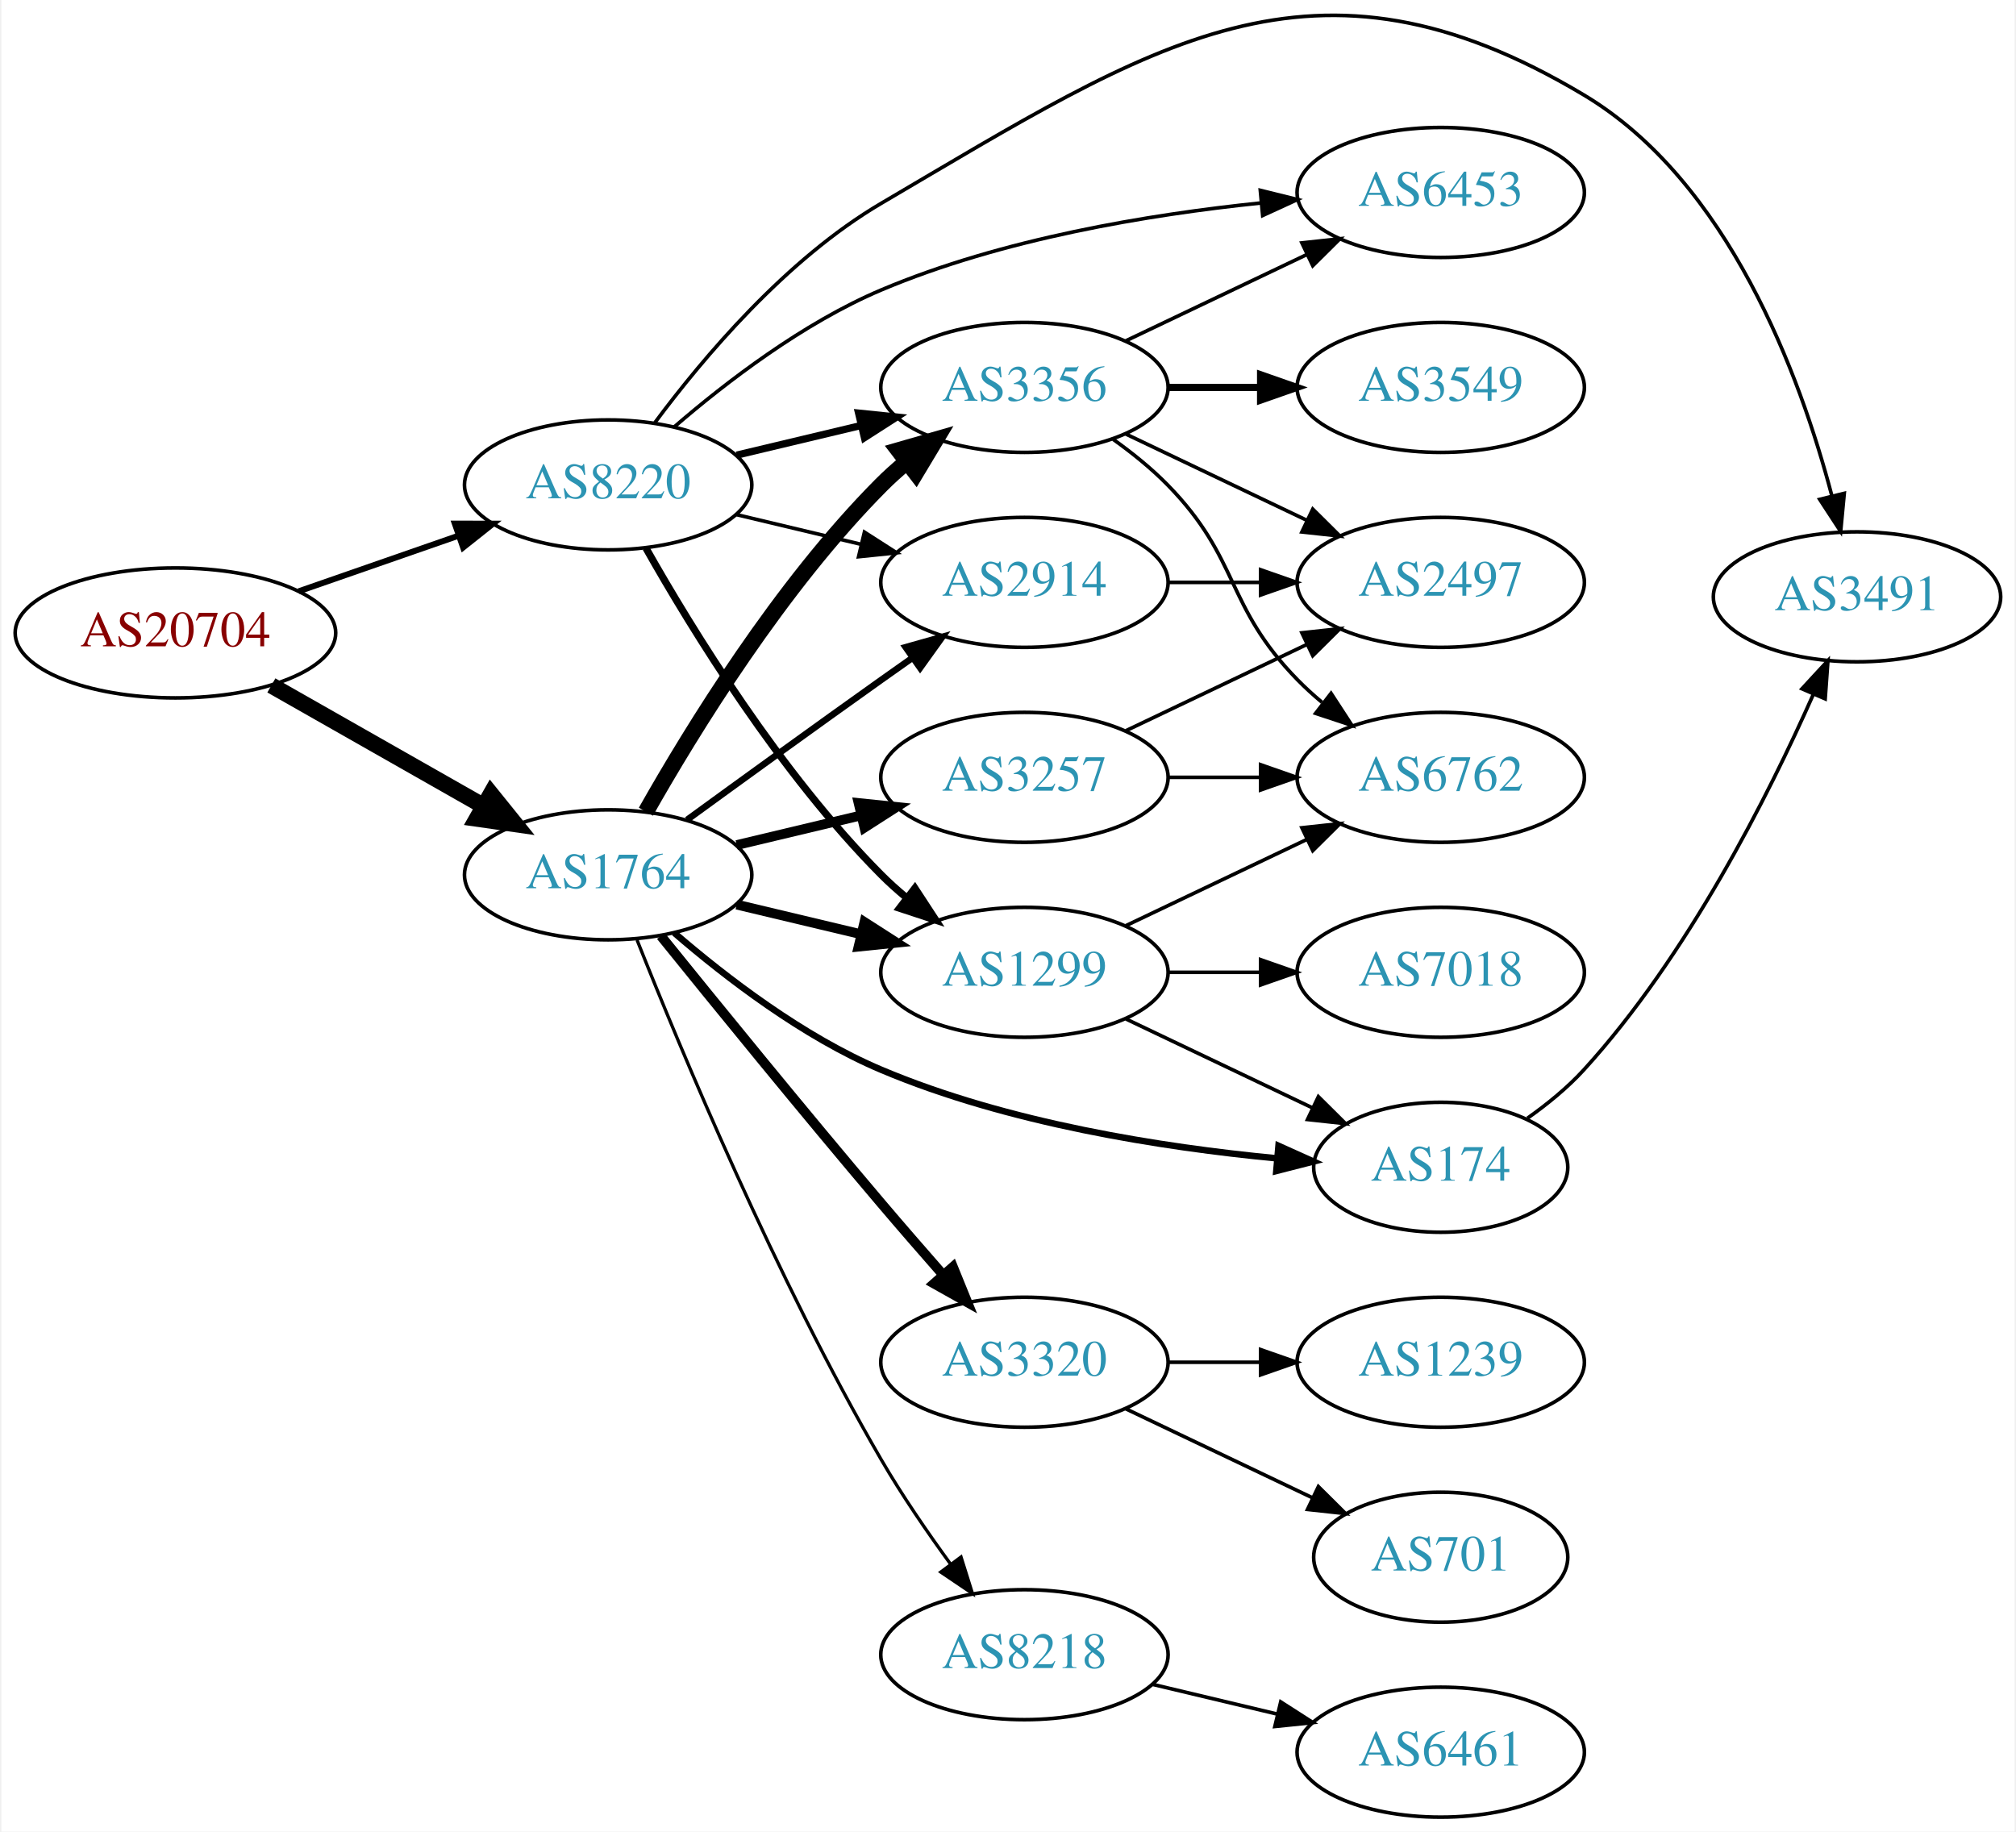
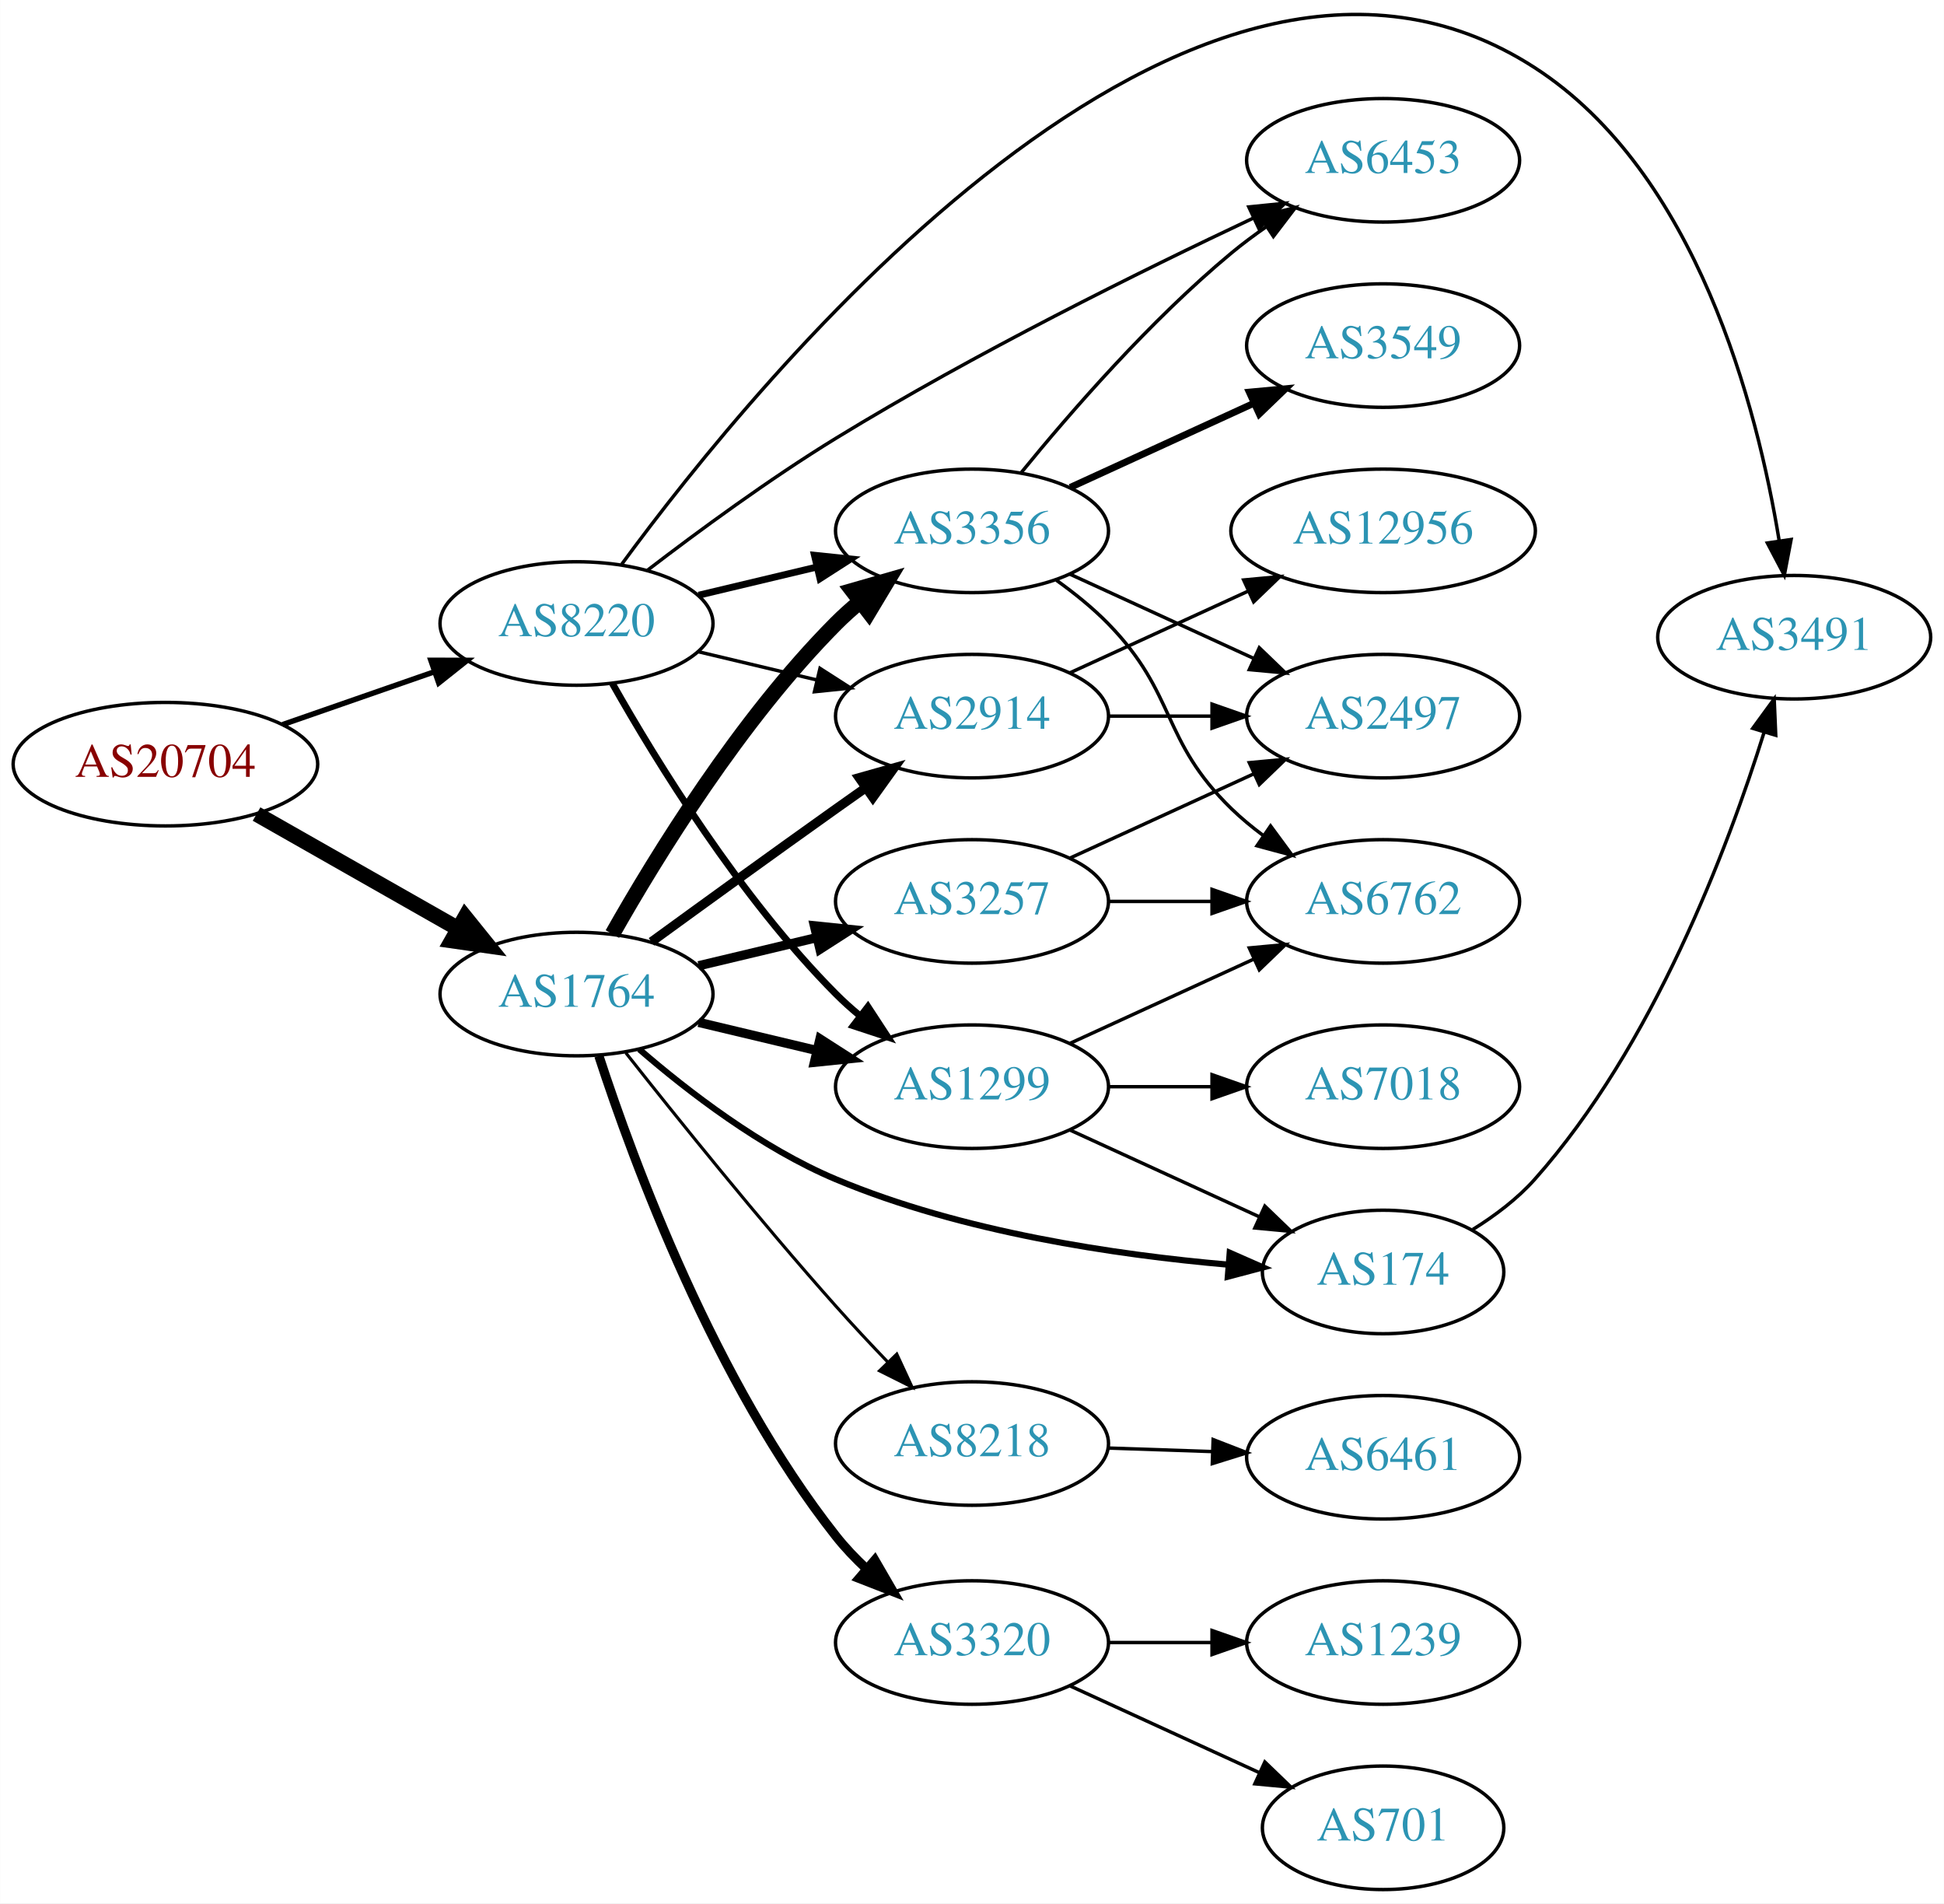
- <svg xmlns="http://www.w3.org/2000/svg" xmlns:xlink="http://www.w3.org/1999/xlink" width="558pt" height="507pt" viewBox="0.00 0.00 557.56 507.31">
-   <g id="graph0" class="graph" transform="scale(1 1) rotate(0) translate(4 503.307)">
-     <polygon fill="white" stroke="none" points="-4,4 -4,-503.307 553.564,-503.307 553.564,4 -4,4" />
+ <svg xmlns="http://www.w3.org/2000/svg" xmlns:xlink="http://www.w3.org/1999/xlink" width="567pt" height="555pt" viewBox="0.00 0.00 566.66 554.72">
+   <g id="graph0" class="graph" transform="scale(1 1) rotate(0) translate(4 550.721)">
+     <polygon fill="white" stroke="none" points="-4,4 -4,-550.721 562.663,-550.721 562.663,4 -4,4" />
    <g id="node1" class="node">
      <g id="a_node1">
        <a xlink:href="/asn/20704" xlink:title="AS20704 ~ Hirschstettnerstr. 19-21 L1 [AT]">
          <ellipse fill="#ffffff" stroke="black" cx="44.196" cy="-328" rx="44.393" ry="18" />
          <text text-anchor="middle" x="44.196" y="-324.3" font-family="Times,serif" font-size="14.00" fill="#880000">AS20704</text>
        </a>
      </g>
    </g>
    <g id="node2" class="node">
      <g id="a_node2">
        <a xlink:href="/asn/1764" xlink:title="AS1764 ~ NEXTLAYER-AS [AT]">
          <ellipse fill="#ffffff" stroke="black" cx="164.039" cy="-261" rx="39.794" ry="18" />
          <text text-anchor="middle" x="164.039" y="-257.3" font-family="Times,serif" font-size="14.00" fill="#2c94b3">AS1764</text>
        </a>
      </g>
    </g>
    <g id="edge1" class="edge">
      <path fill="none" stroke="black" stroke-width="4.5" d="M70.766,-313.462C87.985,-303.672 110.871,-290.66 129.542,-280.045" />
      <polygon fill="black" stroke="black" stroke-width="4.5" points="131.579,-283.416 138.326,-275.05 127.687,-276.57 131.579,-283.416" />
    </g>
    <g id="node3" class="node">
      <g id="a_node3">
        <a xlink:href="/asn/8220" xlink:title="AS8220 ~ COLT [GB]">
          <ellipse fill="#ffffff" stroke="black" cx="164.039" cy="-369" rx="39.794" ry="18" />
          <text text-anchor="middle" x="164.039" y="-365.3" font-family="Times,serif" font-size="14.00" fill="#2c94b3">AS8220</text>
        </a>
      </g>
    </g>
    <g id="edge2" class="edge">
-       <path fill="none" stroke="black" stroke-width="1.658" d="M78.335,-339.53C92.053,-344.302 108.092,-349.883 122.502,-354.896" />
-       <polygon fill="black" stroke="black" stroke-width="1.658" points="121.573,-358.279 132.168,-358.26 123.874,-351.668 121.573,-358.279" />
+       <path fill="none" stroke="black" stroke-width="1.575" d="M78.335,-339.53C92.053,-344.302 108.092,-349.883 122.502,-354.896" />
+       <polygon fill="black" stroke="black" stroke-width="1.575" points="121.573,-358.279 132.168,-358.26 123.874,-351.668 121.573,-358.279" />
    </g>
    <g id="node4" class="node">
      <g id="a_node4">
+         <a xlink:href="/asn/174" xlink:title="AS174 ~ Cogent Communications [US]">
+           <ellipse fill="#ffffff" stroke="black" cx="399.174" cy="-180" rx="35.194" ry="18" />
+           <text text-anchor="middle" x="399.174" y="-176.3" font-family="Times,serif" font-size="14.00" fill="#2c94b3">AS174</text>
+         </a>
+       </g>
+     </g>
+     <g id="edge3" class="edge">
+       <path fill="none" stroke="black" stroke-width="1.8" d="M182.322,-244.918C196.611,-232.556 218.006,-216.102 239.685,-207 276.376,-191.595 321.356,-184.974 354.012,-182.132" />
+       <polygon fill="black" stroke="black" stroke-width="1.8" points="354.46,-185.607 364.156,-181.335 353.912,-178.629 354.46,-185.607" />
+     </g>
+     <g id="node5" class="node">
+       <g id="a_node5">
+         <a xlink:href="/asn/1299" xlink:title="AS1299 ~ Telia Carrier [EU]">
+           <ellipse fill="#ffffff" stroke="black" cx="279.332" cy="-234" rx="39.794" ry="18" />
+           <text text-anchor="middle" x="279.332" y="-230.3" font-family="Times,serif" font-size="14.00" fill="#2c94b3">AS1299</text>
+         </a>
+       </g>
+     </g>
+     <g id="edge4" class="edge">
+       <path fill="none" stroke="black" stroke-width="2.7" d="M199.646,-252.752C210.517,-250.162 222.671,-247.265 234.114,-244.538" />
+       <polygon fill="black" stroke="black" stroke-width="2.7" points="235.02,-247.92 243.936,-242.197 233.397,-241.111 235.02,-247.92" />
+     </g>
+     <g id="node6" class="node">
+       <g id="a_node6">
        <a xlink:href="/asn/3257" xlink:title="AS3257 ~ GTT [DE]">
          <ellipse fill="#ffffff" stroke="black" cx="279.332" cy="-288" rx="39.794" ry="18" />
          <text text-anchor="middle" x="279.332" y="-284.3" font-family="Times,serif" font-size="14.00" fill="#2c94b3">AS3257</text>
        </a>
      </g>
    </g>
-     <g id="edge3" class="edge">
+     <g id="edge5" class="edge">
      <path fill="none" stroke="black" stroke-width="2.7" d="M199.646,-269.248C210.517,-271.838 222.671,-274.735 234.114,-277.462" />
      <polygon fill="black" stroke="black" stroke-width="2.7" points="233.397,-280.889 243.936,-279.803 235.02,-274.08 233.397,-280.889" />
    </g>
-     <g id="node5" class="node">
-       <g id="a_node5">
+     <g id="node7" class="node">
+       <g id="a_node7">
+         <a xlink:href="/asn/3356" xlink:title="AS3356 ~ Level 3 Parent, LLC [US]">
+           <ellipse fill="#ffffff" stroke="black" cx="279.332" cy="-396" rx="39.794" ry="18" />
+           <text text-anchor="middle" x="279.332" y="-392.3" font-family="Times,serif" font-size="14.00" fill="#2c94b3">AS3356</text>
+         </a>
+       </g>
+     </g>
+     <g id="edge6" class="edge">
+       <path fill="none" stroke="black" stroke-width="4.5" d="M174.498,-278.49C187.28,-301.096 211.712,-340.886 239.685,-369 241.796,-371.121 244.092,-373.188 246.477,-375.171" />
+       <polygon fill="black" stroke="black" stroke-width="4.5" points="244.463,-378.589 254.793,-381.556 249.259,-372.343 244.463,-378.589" />
+     </g>
+     <g id="node8" class="node">
+       <g id="a_node8">
        <a xlink:href="/asn/2914" xlink:title="AS2914 ~ NTT America, Inc. [US]">
          <ellipse fill="#ffffff" stroke="black" cx="279.332" cy="-342" rx="39.794" ry="18" />
          <text text-anchor="middle" x="279.332" y="-338.3" font-family="Times,serif" font-size="14.00" fill="#2c94b3">AS2914</text>
        </a>
      </g>
    </g>
-     <g id="edge4" class="edge">
-       <path fill="none" stroke="black" stroke-width="1.8" d="M185.887,-276.222C200.821,-287.091 221.435,-302.025 239.685,-315 242.506,-317.005 245.449,-319.085 248.397,-321.159" />
-       <polygon fill="black" stroke="black" stroke-width="1.8" points="246.424,-324.05 256.621,-326.926 250.443,-318.319 246.424,-324.05" />
-     </g>
-     <g id="node6" class="node">
-       <g id="a_node6">
-         <a xlink:href="/asn/8218" xlink:title="AS8218 ~ legacy Neotelecoms [FR]">
-           <ellipse fill="#ffffff" stroke="black" cx="279.332" cy="-45" rx="39.794" ry="18" />
-           <text text-anchor="middle" x="279.332" y="-41.3" font-family="Times,serif" font-size="14.00" fill="#2c94b3">AS8218</text>
-         </a>
-       </g>
-     </g>
-     <g id="edge5" class="edge">
-       <path fill="none" stroke="black" stroke-width="0.9" d="M172.042,-242.949C184.169,-212.43 210.587,-149.067 239.685,-99 245.392,-89.181 252.43,-78.922 258.929,-70.016" />
-       <polygon fill="black" stroke="black" stroke-width="0.9" points="261.77,-72.061 264.934,-61.95 256.155,-67.881 261.77,-72.061" />
-     </g>
-     <g id="node7" class="node">
-       <g id="a_node7">
-         <a xlink:href="/asn/1299" xlink:title="AS1299 ~ Telia Carrier [EU]">
-           <ellipse fill="#ffffff" stroke="black" cx="279.332" cy="-234" rx="39.794" ry="18" />
-           <text text-anchor="middle" x="279.332" y="-230.3" font-family="Times,serif" font-size="14.00" fill="#2c94b3">AS1299</text>
-         </a>
-       </g>
-     </g>
-     <g id="edge6" class="edge">
-       <path fill="none" stroke="black" stroke-width="2.7" d="M199.646,-252.752C210.517,-250.162 222.671,-247.265 234.114,-244.538" />
-       <polygon fill="black" stroke="black" stroke-width="2.7" points="235.02,-247.92 243.936,-242.197 233.397,-241.111 235.02,-247.92" />
-     </g>
-     <g id="node8" class="node">
-       <g id="a_node8">
-         <a xlink:href="/asn/3356" xlink:title="AS3356 ~ Level 3 Parent, LLC [US]">
-           <ellipse fill="#ffffff" stroke="black" cx="279.332" cy="-396" rx="39.794" ry="18" />
-           <text text-anchor="middle" x="279.332" y="-392.3" font-family="Times,serif" font-size="14.00" fill="#2c94b3">AS3356</text>
-         </a>
-       </g>
-     </g>
    <g id="edge7" class="edge">
-       <path fill="none" stroke="black" stroke-width="4.5" d="M174.498,-278.49C187.28,-301.096 211.712,-340.886 239.685,-369 241.796,-371.121 244.092,-373.188 246.477,-375.171" />
-       <polygon fill="black" stroke="black" stroke-width="4.5" points="244.463,-378.589 254.793,-381.556 249.259,-372.343 244.463,-378.589" />
+       <path fill="none" stroke="black" stroke-width="2.7" d="M185.887,-276.222C200.821,-287.091 221.435,-302.025 239.685,-315 242.506,-317.005 245.449,-319.085 248.397,-321.159" />
+       <polygon fill="black" stroke="black" stroke-width="2.7" points="246.424,-324.05 256.621,-326.926 250.443,-318.319 246.424,-324.05" />
    </g>
    <g id="node9" class="node">
      <g id="a_node9">
        <a xlink:href="/asn/3320" xlink:title="AS3320 ~ DTAG [DE]">
-           <ellipse fill="#ffffff" stroke="black" cx="279.332" cy="-126" rx="39.794" ry="18" />
-           <text text-anchor="middle" x="279.332" y="-122.3" font-family="Times,serif" font-size="14.00" fill="#2c94b3">AS3320</text>
+           <ellipse fill="#ffffff" stroke="black" cx="279.332" cy="-72" rx="39.794" ry="18" />
+           <text text-anchor="middle" x="279.332" y="-68.3" font-family="Times,serif" font-size="14.00" fill="#2c94b3">AS3320</text>
        </a>
      </g>
    </g>
    <g id="edge8" class="edge">
-       <path fill="none" stroke="black" stroke-width="2.7" d="M178.629,-244.088C193.462,-225.709 217.998,-195.548 239.685,-170 245.144,-163.569 251.124,-156.685 256.714,-150.317" />
-       <polygon fill="black" stroke="black" stroke-width="2.7" points="259.53,-152.416 263.517,-142.6 254.279,-147.787 259.53,-152.416" />
+       <path fill="none" stroke="black" stroke-width="2.7" d="M170.563,-242.956C180.658,-211.997 204.354,-147.774 239.685,-103 242.323,-99.658 245.385,-96.449 248.609,-93.447" />
+       <polygon fill="black" stroke="black" stroke-width="2.7" points="250.988,-96.017 256.303,-86.852 246.433,-90.703 250.988,-96.017" />
    </g>
    <g id="node10" class="node">
      <g id="a_node10">
-         <a xlink:href="/asn/174" xlink:title="AS174 ~ Cogent Communications [US]">
-           <ellipse fill="#ffffff" stroke="black" cx="394.625" cy="-180" rx="35.194" ry="18" />
-           <text text-anchor="middle" x="394.625" y="-176.3" font-family="Times,serif" font-size="14.00" fill="#2c94b3">AS174</text>
+         <a xlink:href="/asn/8218" xlink:title="AS8218 ~ legacy Neotelecoms [FR]">
+           <ellipse fill="#ffffff" stroke="black" cx="279.332" cy="-130" rx="39.794" ry="18" />
+           <text text-anchor="middle" x="279.332" y="-126.3" font-family="Times,serif" font-size="14.00" fill="#2c94b3">AS8218</text>
        </a>
      </g>
    </g>
    <g id="edge9" class="edge">
-       <path fill="none" stroke="black" stroke-width="1.8" d="M182.334,-244.947C196.63,-232.601 218.028,-216.155 239.685,-207 274.713,-192.193 317.528,-185.506 349.105,-182.486" />
-       <polygon fill="black" stroke="black" stroke-width="1.8" points="349.695,-185.948 359.355,-181.596 349.09,-178.975 349.695,-185.948" />
-     </g>
-     <g id="edge26" class="edge">
+       <path fill="none" stroke="black" stroke-width="0.9" d="M178.396,-243.885C193.031,-225.334 217.398,-195.026 239.685,-170 244.431,-164.671 249.658,-159.085 254.693,-153.834" />
+       <polygon fill="black" stroke="black" stroke-width="0.9" points="257.403,-156.066 261.852,-146.451 252.378,-151.193 257.403,-156.066" />
+     </g>
+     <g id="edge28" class="edge">
+       <path fill="none" stroke="black" stroke-width="2" d="M174.498,-351.51C187.28,-328.904 211.712,-289.114 239.685,-261 241.796,-258.879 244.092,-256.812 246.477,-254.829" />
+       <polygon fill="black" stroke="black" stroke-width="2" points="248.993,-257.31 254.793,-248.444 244.73,-251.758 248.993,-257.31" />
+     </g>
+     <g id="edge29" class="edge">
+       <path fill="none" stroke="black" stroke-width="2" d="M199.646,-377.248C210.517,-379.838 222.671,-382.735 234.114,-385.462" />
+       <polygon fill="black" stroke="black" stroke-width="2" points="233.397,-388.889 243.936,-387.803 235.02,-382.08 233.397,-388.889" />
+     </g>
+     <g id="edge27" class="edge">
      <path fill="none" stroke="black" d="M199.646,-360.752C210.517,-358.162 222.671,-355.265 234.114,-352.538" />
      <polygon fill="black" stroke="black" points="235.02,-355.92 243.936,-350.197 233.397,-349.111 235.02,-355.92" />
-     </g>
-     <g id="edge27" class="edge">
-       <path fill="none" stroke="black" stroke-width="2" d="M174.498,-351.51C187.28,-328.904 211.712,-289.114 239.685,-261 241.796,-258.879 244.092,-256.812 246.477,-254.829" />
-       <polygon fill="black" stroke="black" stroke-width="2" points="248.993,-257.31 254.793,-248.444 244.73,-251.758 248.993,-257.31" />
-     </g>
-     <g id="edge25" class="edge">
-       <path fill="none" stroke="black" stroke-width="2" d="M199.646,-377.248C210.517,-379.838 222.671,-382.735 234.114,-385.462" />
-       <polygon fill="black" stroke="black" stroke-width="2" points="233.397,-388.889 243.936,-387.803 235.02,-382.08 233.397,-388.889" />
    </g>
    <g id="node14" class="node">
      <g id="a_node14">
        <a xlink:href="/asn/6453" xlink:title="AS6453 ~ TATA COMMUNICATIONS (AMERICA) INC [US]">
-           <ellipse fill="#ffffff" stroke="black" cx="394.625" cy="-450" rx="39.794" ry="18" />
-           <text text-anchor="middle" x="394.625" y="-446.3" font-family="Times,serif" font-size="14.00" fill="#2c94b3">AS6453</text>
-         </a>
-       </g>
-     </g>
-     <g id="edge28" class="edge">
-       <path fill="none" stroke="black" d="M182.334,-385.053C196.63,-397.399 218.028,-413.845 239.685,-423 273.142,-437.143 313.702,-443.878 344.788,-447.085" />
-       <polygon fill="black" stroke="black" points="344.659,-450.588 354.943,-448.043 345.316,-443.619 344.659,-450.588" />
+           <ellipse fill="#ffffff" stroke="black" cx="399.174" cy="-504" rx="39.794" ry="18" />
+           <text text-anchor="middle" x="399.174" y="-500.3" font-family="Times,serif" font-size="14.00" fill="#2c94b3">AS6453</text>
+         </a>
+       </g>
+     </g>
+     <g id="edge26" class="edge">
+       <path fill="none" stroke="black" d="M184.739,-384.533C199.466,-395.823 220.314,-411.141 239.685,-423 279.982,-447.671 328.683,-471.768 361.372,-487.175" />
+       <polygon fill="black" stroke="black" points="360.021,-490.406 370.561,-491.475 362.988,-484.066 360.021,-490.406" />
    </g>
    <g id="node19" class="node">
      <g id="a_node19">
        <a xlink:href="/asn/3491" xlink:title="AS3491 ~ PCCW Global, Inc. [US]">
-           <ellipse fill="#ffffff" stroke="black" cx="509.918" cy="-338" rx="39.794" ry="18" />
-           <text text-anchor="middle" x="509.918" y="-334.3" font-family="Times,serif" font-size="14.00" fill="#2c94b3">AS3491</text>
-         </a>
-       </g>
-     </g>
-     <g id="edge24" class="edge">
-       <path fill="none" stroke="black" d="M177.004,-386.277C190.281,-404.138 213.339,-431.53 239.685,-447 315.142,-491.309 359.172,-521.913 434.271,-477 474.363,-453.023 494.166,-399.304 502.919,-366.111" />
-       <polygon fill="black" stroke="black" points="506.387,-366.667 505.385,-356.119 499.591,-364.99 506.387,-366.667" />
+           <ellipse fill="#ffffff" stroke="black" cx="519.017" cy="-365" rx="39.794" ry="18" />
+           <text text-anchor="middle" x="519.017" y="-361.3" font-family="Times,serif" font-size="14.00" fill="#2c94b3">AS3491</text>
+         </a>
+       </g>
+     </g>
+     <g id="edge25" class="edge">
+       <path fill="none" stroke="black" d="M177.218,-386.272C216.502,-439.849 343.139,-595.827 443.37,-531 490.664,-500.412 508.287,-431.945 514.63,-393.175" />
+       <polygon fill="black" stroke="black" points="518.121,-393.491 516.135,-383.084 511.198,-392.458 518.121,-393.491" />
+     </g>
+     <g id="edge23" class="edge">
+       <path fill="none" stroke="black" d="M425.335,-192.387C431.784,-196.404 438.317,-201.316 443.37,-207 477.897,-245.834 499.638,-303.431 510.246,-337.301" />
+       <polygon fill="black" stroke="black" points="506.936,-338.446 513.183,-347.003 513.636,-336.418 506.936,-338.446" />
+     </g>
+     <g id="edge12" class="edge">
+       <path fill="none" stroke="black" d="M307.96,-221.339C324.377,-213.817 345.358,-204.202 362.955,-196.139" />
+       <polygon fill="black" stroke="black" points="364.7,-199.189 372.332,-191.842 361.783,-192.826 364.7,-199.189" />
    </g>
    <g id="node11" class="node">
      <g id="a_node11">
-         <a xlink:href="/asn/6762" xlink:title="AS6762 ~ TELECOM ITALIA SPARKLE S.p.A. [IT]">
-           <ellipse fill="#ffffff" stroke="black" cx="394.625" cy="-288" rx="39.794" ry="18" />
-           <text text-anchor="middle" x="394.625" y="-284.3" font-family="Times,serif" font-size="14.00" fill="#2c94b3">AS6762</text>
+         <a xlink:href="/asn/7018" xlink:title="AS7018 ~ AT&amp;T Services, Inc. [US]">
+           <ellipse fill="#ffffff" stroke="black" cx="399.174" cy="-234" rx="39.794" ry="18" />
+           <text text-anchor="middle" x="399.174" y="-230.3" font-family="Times,serif" font-size="14.00" fill="#2c94b3">AS7018</text>
        </a>
      </g>
    </g>
    <g id="edge10" class="edge">
-       <path fill="none" stroke="black" d="M319.004,-288C327.207,-288 335.971,-288 344.503,-288" />
-       <polygon fill="black" stroke="black" points="344.742,-291.5 354.742,-288 344.742,-284.5 344.742,-291.5" />
+       <path fill="none" stroke="black" d="M319.244,-234C328.798,-234 339.147,-234 349.11,-234" />
+       <polygon fill="black" stroke="black" points="349.302,-237.5 359.302,-234 349.302,-230.5 349.302,-237.5" />
    </g>
    <g id="node12" class="node">
      <g id="a_node12">
+         <a xlink:href="/asn/6762" xlink:title="AS6762 ~ TELECOM ITALIA SPARKLE S.p.A. [IT]">
+           <ellipse fill="#ffffff" stroke="black" cx="399.174" cy="-288" rx="39.794" ry="18" />
+           <text text-anchor="middle" x="399.174" y="-284.3" font-family="Times,serif" font-size="14.00" fill="#2c94b3">AS6762</text>
+         </a>
+       </g>
+     </g>
+     <g id="edge11" class="edge">
+       <path fill="none" stroke="black" d="M307.96,-246.661C323.917,-253.973 344.188,-263.261 361.471,-271.181" />
+       <polygon fill="black" stroke="black" points="360.169,-274.435 370.718,-275.419 363.085,-268.071 360.169,-274.435" />
+     </g>
+     <g id="edge17" class="edge">
+       <path fill="none" stroke="black" d="M319.244,-288C328.798,-288 339.147,-288 349.11,-288" />
+       <polygon fill="black" stroke="black" points="349.302,-291.5 359.302,-288 349.302,-284.5 349.302,-291.5" />
+     </g>
+     <g id="node15" class="node">
+       <g id="a_node15">
        <a xlink:href="/asn/2497" xlink:title="AS2497 ~ Internet Initiative Japan Inc. [JP]">
-           <ellipse fill="#ffffff" stroke="black" cx="394.625" cy="-342" rx="39.794" ry="18" />
-           <text text-anchor="middle" x="394.625" y="-338.3" font-family="Times,serif" font-size="14.00" fill="#2c94b3">AS2497</text>
-         </a>
-       </g>
-     </g>
-     <g id="edge11" class="edge">
-       <path fill="none" stroke="black" d="M307.468,-300.934C322.462,-308.081 341.283,-317.052 357.506,-324.785" />
-       <polygon fill="black" stroke="black" points="356.177,-328.028 366.71,-329.171 359.188,-321.709 356.177,-328.028" />
-     </g>
-     <g id="edge22" class="edge">
-       <path fill="none" stroke="black" d="M319.004,-342C327.207,-342 335.971,-342 344.503,-342" />
-       <polygon fill="black" stroke="black" points="344.742,-345.5 354.742,-342 344.742,-338.5 344.742,-345.5" />
+           <ellipse fill="#ffffff" stroke="black" cx="399.174" cy="-342" rx="39.794" ry="18" />
+           <text text-anchor="middle" x="399.174" y="-338.3" font-family="Times,serif" font-size="14.00" fill="#2c94b3">AS2497</text>
+         </a>
+       </g>
+     </g>
+     <g id="edge18" class="edge">
+       <path fill="none" stroke="black" d="M307.96,-300.661C323.917,-307.973 344.188,-317.261 361.471,-325.181" />
+       <polygon fill="black" stroke="black" points="360.169,-328.435 370.718,-329.419 363.085,-322.071 360.169,-328.435" />
+     </g>
+     <g id="edge16" class="edge">
+       <path fill="none" stroke="black" d="M303.926,-381.611C309.182,-377.852 314.513,-373.563 318.978,-369 339.151,-348.383 334.285,-335.094 354.978,-315 357.823,-312.237 360.997,-309.614 364.297,-307.166" />
+       <polygon fill="black" stroke="black" points="366.363,-309.994 372.645,-301.462 362.414,-304.214 366.363,-309.994" />
    </g>
    <g id="node13" class="node">
      <g id="a_node13">
-         <a xlink:href="/asn/6461" xlink:title="AS6461 ~ Zayo Bandwidth [US]">
-           <ellipse fill="#ffffff" stroke="black" cx="394.625" cy="-18" rx="39.794" ry="18" />
-           <text text-anchor="middle" x="394.625" y="-14.3" font-family="Times,serif" font-size="14.00" fill="#2c94b3">AS6461</text>
-         </a>
-       </g>
-     </g>
-     <g id="edge12" class="edge">
-       <path fill="none" stroke="black" d="M314.939,-36.752C325.81,-34.162 337.964,-31.265 349.407,-28.538" />
-       <polygon fill="black" stroke="black" points="350.313,-31.92 359.229,-26.197 348.69,-25.111 350.313,-31.92" />
+         <a xlink:href="/asn/3549" xlink:title="AS3549 ~ Level 3 Parent, LLC [US]">
+           <ellipse fill="#ffffff" stroke="black" cx="399.174" cy="-450" rx="39.794" ry="18" />
+           <text text-anchor="middle" x="399.174" y="-446.3" font-family="Times,serif" font-size="14.00" fill="#2c94b3">AS3549</text>
+         </a>
+       </g>
+     </g>
+     <g id="edge13" class="edge">
+       <path fill="none" stroke="black" stroke-width="2" d="M307.96,-408.661C323.917,-415.973 344.188,-425.261 361.471,-433.181" />
+       <polygon fill="black" stroke="black" stroke-width="2" points="360.169,-436.435 370.718,-437.419 363.085,-430.071 360.169,-436.435" />
+     </g>
+     <g id="edge14" class="edge">
+       <path fill="none" stroke="black" d="M293.751,-413.065C307.865,-430.375 331.28,-457.345 354.978,-477 358.194,-479.668 361.695,-482.27 365.265,-484.741" />
+       <polygon fill="black" stroke="black" points="363.343,-487.666 373.622,-490.236 367.189,-481.817 363.343,-487.666" />
+     </g>
+     <g id="edge15" class="edge">
+       <path fill="none" stroke="black" d="M307.96,-383.339C323.917,-376.027 344.188,-366.739 361.471,-358.819" />
+       <polygon fill="black" stroke="black" points="363.085,-361.929 370.718,-354.581 360.169,-355.565 363.085,-361.929" />
    </g>
    <g id="edge19" class="edge">
-       <path fill="none" stroke="black" d="M307.468,-221.066C322.9,-213.71 342.385,-204.423 358.92,-196.541" />
-       <polygon fill="black" stroke="black" points="360.741,-199.551 368.262,-192.089 357.729,-193.232 360.741,-199.551" />
-     </g>
-     <g id="edge17" class="edge">
-       <path fill="none" stroke="black" d="M307.468,-246.934C322.462,-254.081 341.283,-263.052 357.506,-270.785" />
-       <polygon fill="black" stroke="black" points="356.177,-274.028 366.71,-275.171 359.188,-267.709 356.177,-274.028" />
+       <path fill="none" stroke="black" d="M319.244,-342C328.798,-342 339.147,-342 349.11,-342" />
+       <polygon fill="black" stroke="black" points="349.302,-345.5 359.302,-342 349.302,-338.5 349.302,-345.5" />
    </g>
    <g id="node16" class="node">
      <g id="a_node16">
-         <a xlink:href="/asn/7018" xlink:title="AS7018 ~ AT&amp;T Services, Inc. [US]">
-           <ellipse fill="#ffffff" stroke="black" cx="394.625" cy="-234" rx="39.794" ry="18" />
-           <text text-anchor="middle" x="394.625" y="-230.3" font-family="Times,serif" font-size="14.00" fill="#2c94b3">AS7018</text>
-         </a>
-       </g>
-     </g>
-     <g id="edge18" class="edge">
-       <path fill="none" stroke="black" d="M319.004,-234C327.207,-234 335.971,-234 344.503,-234" />
-       <polygon fill="black" stroke="black" points="344.742,-237.5 354.742,-234 344.742,-230.5 344.742,-237.5" />
-     </g>
-     <g id="edge15" class="edge">
-       <path fill="none" stroke="black" d="M303.926,-381.611C309.182,-377.852 314.513,-373.563 318.978,-369 339.151,-348.383 334.806,-335.617 354.978,-315 357.071,-312.861 359.354,-310.782 361.731,-308.79" />
-       <polygon fill="black" stroke="black" points="364.249,-311.268 370.031,-302.389 359.974,-305.725 364.249,-311.268" />
-     </g>
-     <g id="edge14" class="edge">
-       <path fill="none" stroke="black" d="M307.468,-383.066C322.462,-375.919 341.283,-366.948 357.506,-359.215" />
-       <polygon fill="black" stroke="black" points="359.188,-362.291 366.71,-354.829 356.177,-355.972 359.188,-362.291" />
-     </g>
-     <g id="edge13" class="edge">
-       <path fill="none" stroke="black" d="M307.468,-408.934C322.462,-416.081 341.283,-425.052 357.506,-432.785" />
-       <polygon fill="black" stroke="black" points="356.177,-436.028 366.71,-437.171 359.188,-429.709 356.177,-436.028" />
-     </g>
-     <g id="node15" class="node">
-       <g id="a_node15">
-         <a xlink:href="/asn/3549" xlink:title="AS3549 ~ Level 3 Parent, LLC [US]">
-           <ellipse fill="#ffffff" stroke="black" cx="394.625" cy="-396" rx="39.794" ry="18" />
-           <text text-anchor="middle" x="394.625" y="-392.3" font-family="Times,serif" font-size="14.00" fill="#2c94b3">AS3549</text>
-         </a>
-       </g>
-     </g>
-     <g id="edge16" class="edge">
-       <path fill="none" stroke="black" stroke-width="2" d="M319.004,-396C327.207,-396 335.971,-396 344.503,-396" />
-       <polygon fill="black" stroke="black" stroke-width="2" points="344.742,-399.5 354.742,-396 344.742,-392.5 344.742,-399.5" />
+         <a xlink:href="/asn/12956" xlink:title="AS12956 ~ TELXIUS [ES]">
+           <ellipse fill="#ffffff" stroke="black" cx="399.174" cy="-396" rx="44.393" ry="18" />
+           <text text-anchor="middle" x="399.174" y="-392.3" font-family="Times,serif" font-size="14.00" fill="#2c94b3">AS12956</text>
+         </a>
+       </g>
+     </g>
+     <g id="edge20" class="edge">
+       <path fill="none" stroke="black" d="M307.96,-354.661C323.458,-361.762 343.025,-370.728 359.971,-378.494" />
+       <polygon fill="black" stroke="black" points="358.525,-381.681 369.074,-382.665 361.441,-375.317 358.525,-381.681" />
    </g>
    <g id="node17" class="node">
      <g id="a_node17">
        <a xlink:href="/asn/701" xlink:title="AS701 ~ UUNET [US]">
-           <ellipse fill="#ffffff" stroke="black" cx="394.625" cy="-72" rx="35.194" ry="18" />
-           <text text-anchor="middle" x="394.625" y="-68.3" font-family="Times,serif" font-size="14.00" fill="#2c94b3">AS701</text>
-         </a>
-       </g>
-     </g>
-     <g id="edge20" class="edge">
-       <path fill="none" stroke="black" d="M307.468,-113.066C322.9,-105.71 342.385,-96.423 358.92,-88.541" />
-       <polygon fill="black" stroke="black" points="360.741,-91.551 368.262,-84.089 357.729,-85.232 360.741,-91.551" />
+           <ellipse fill="#ffffff" stroke="black" cx="399.174" cy="-18" rx="35.194" ry="18" />
+           <text text-anchor="middle" x="399.174" y="-14.3" font-family="Times,serif" font-size="14.00" fill="#2c94b3">AS701</text>
+         </a>
+       </g>
+     </g>
+     <g id="edge21" class="edge">
+       <path fill="none" stroke="black" d="M307.96,-59.339C324.377,-51.817 345.358,-42.202 362.955,-34.139" />
+       <polygon fill="black" stroke="black" points="364.7,-37.189 372.332,-29.842 361.783,-30.826 364.7,-37.189" />
    </g>
    <g id="node18" class="node">
      <g id="a_node18">
        <a xlink:href="/asn/1239" xlink:title="AS1239 ~ Sprint [US]">
-           <ellipse fill="#ffffff" stroke="black" cx="394.625" cy="-126" rx="39.794" ry="18" />
-           <text text-anchor="middle" x="394.625" y="-122.3" font-family="Times,serif" font-size="14.00" fill="#2c94b3">AS1239</text>
-         </a>
-       </g>
-     </g>
-     <g id="edge21" class="edge">
-       <path fill="none" stroke="black" d="M319.004,-126C327.207,-126 335.971,-126 344.503,-126" />
-       <polygon fill="black" stroke="black" points="344.742,-129.5 354.742,-126 344.742,-122.5 344.742,-129.5" />
-     </g>
-     <g id="edge23" class="edge">
-       <path fill="none" stroke="black" d="M418.648,-193.592C424.158,-197.489 429.748,-202.041 434.271,-207 462.99,-238.486 485.371,-282.906 497.86,-311.075" />
-       <polygon fill="black" stroke="black" points="494.675,-312.527 501.859,-320.313 501.098,-309.746 494.675,-312.527" />
+           <ellipse fill="#ffffff" stroke="black" cx="399.174" cy="-72" rx="39.794" ry="18" />
+           <text text-anchor="middle" x="399.174" y="-68.3" font-family="Times,serif" font-size="14.00" fill="#2c94b3">AS1239</text>
+         </a>
+       </g>
+     </g>
+     <g id="edge22" class="edge">
+       <path fill="none" stroke="black" d="M319.244,-72C328.798,-72 339.147,-72 349.11,-72" />
+       <polygon fill="black" stroke="black" points="349.302,-75.5 359.302,-72 349.302,-68.5 349.302,-75.5" />
+     </g>
+     <g id="node20" class="node">
+       <g id="a_node20">
+         <a xlink:href="/asn/6461" xlink:title="AS6461 ~ Zayo Bandwidth [US]">
+           <ellipse fill="#ffffff" stroke="black" cx="399.174" cy="-126" rx="39.794" ry="18" />
+           <text text-anchor="middle" x="399.174" y="-122.3" font-family="Times,serif" font-size="14.00" fill="#2c94b3">AS6461</text>
+         </a>
+       </g>
+     </g>
+     <g id="edge24" class="edge">
+       <path fill="none" stroke="black" d="M318.918,-128.69C328.684,-128.359 339.301,-127.998 349.495,-127.652" />
+       <polygon fill="black" stroke="black" points="349.626,-131.15 359.501,-127.313 349.388,-124.154 349.626,-131.15" />
    </g>
  </g>
</svg>
